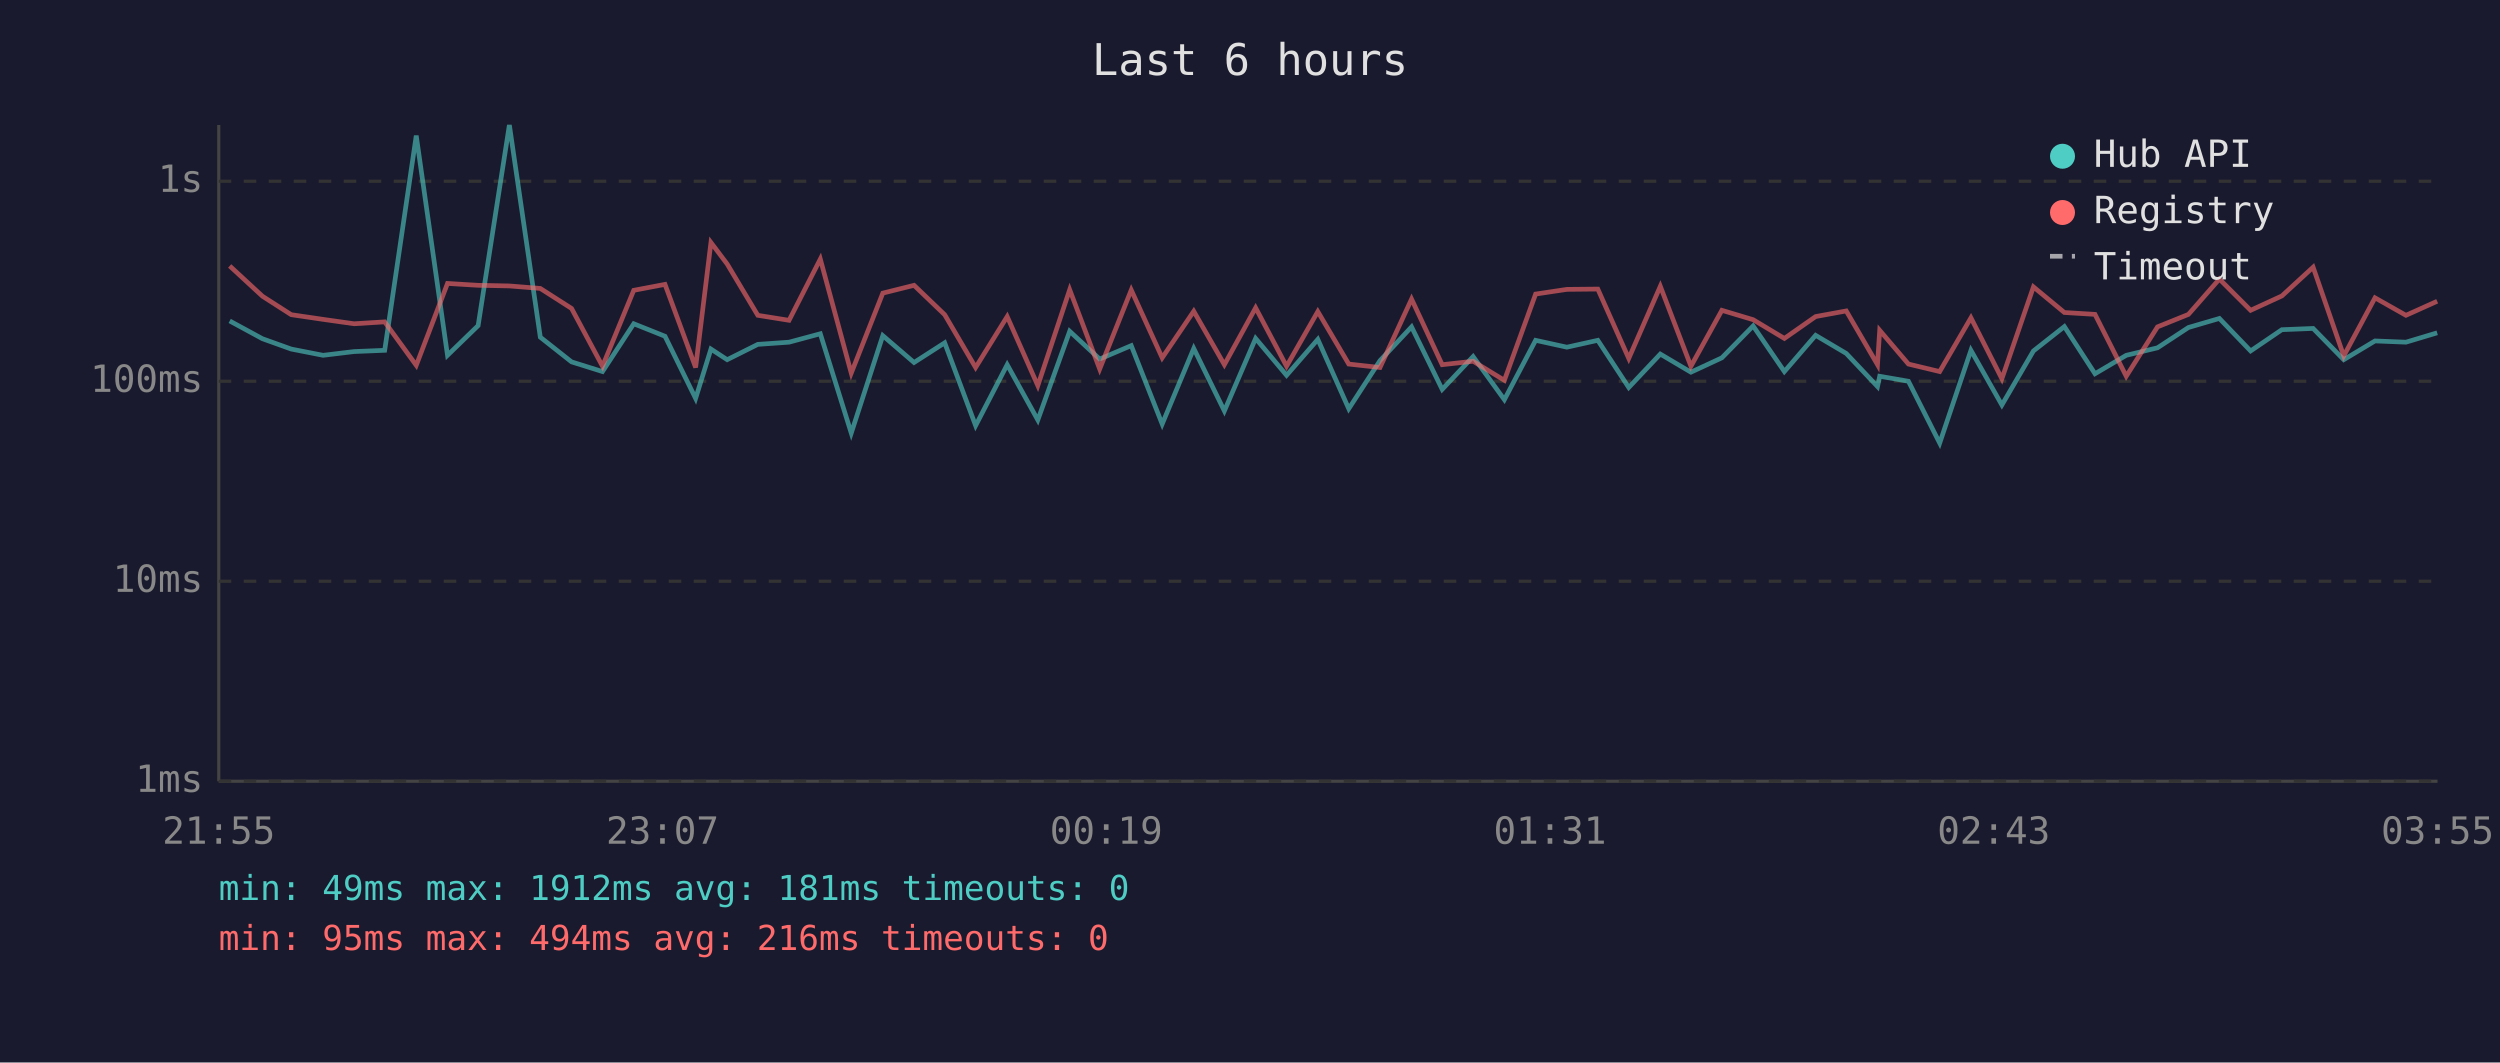
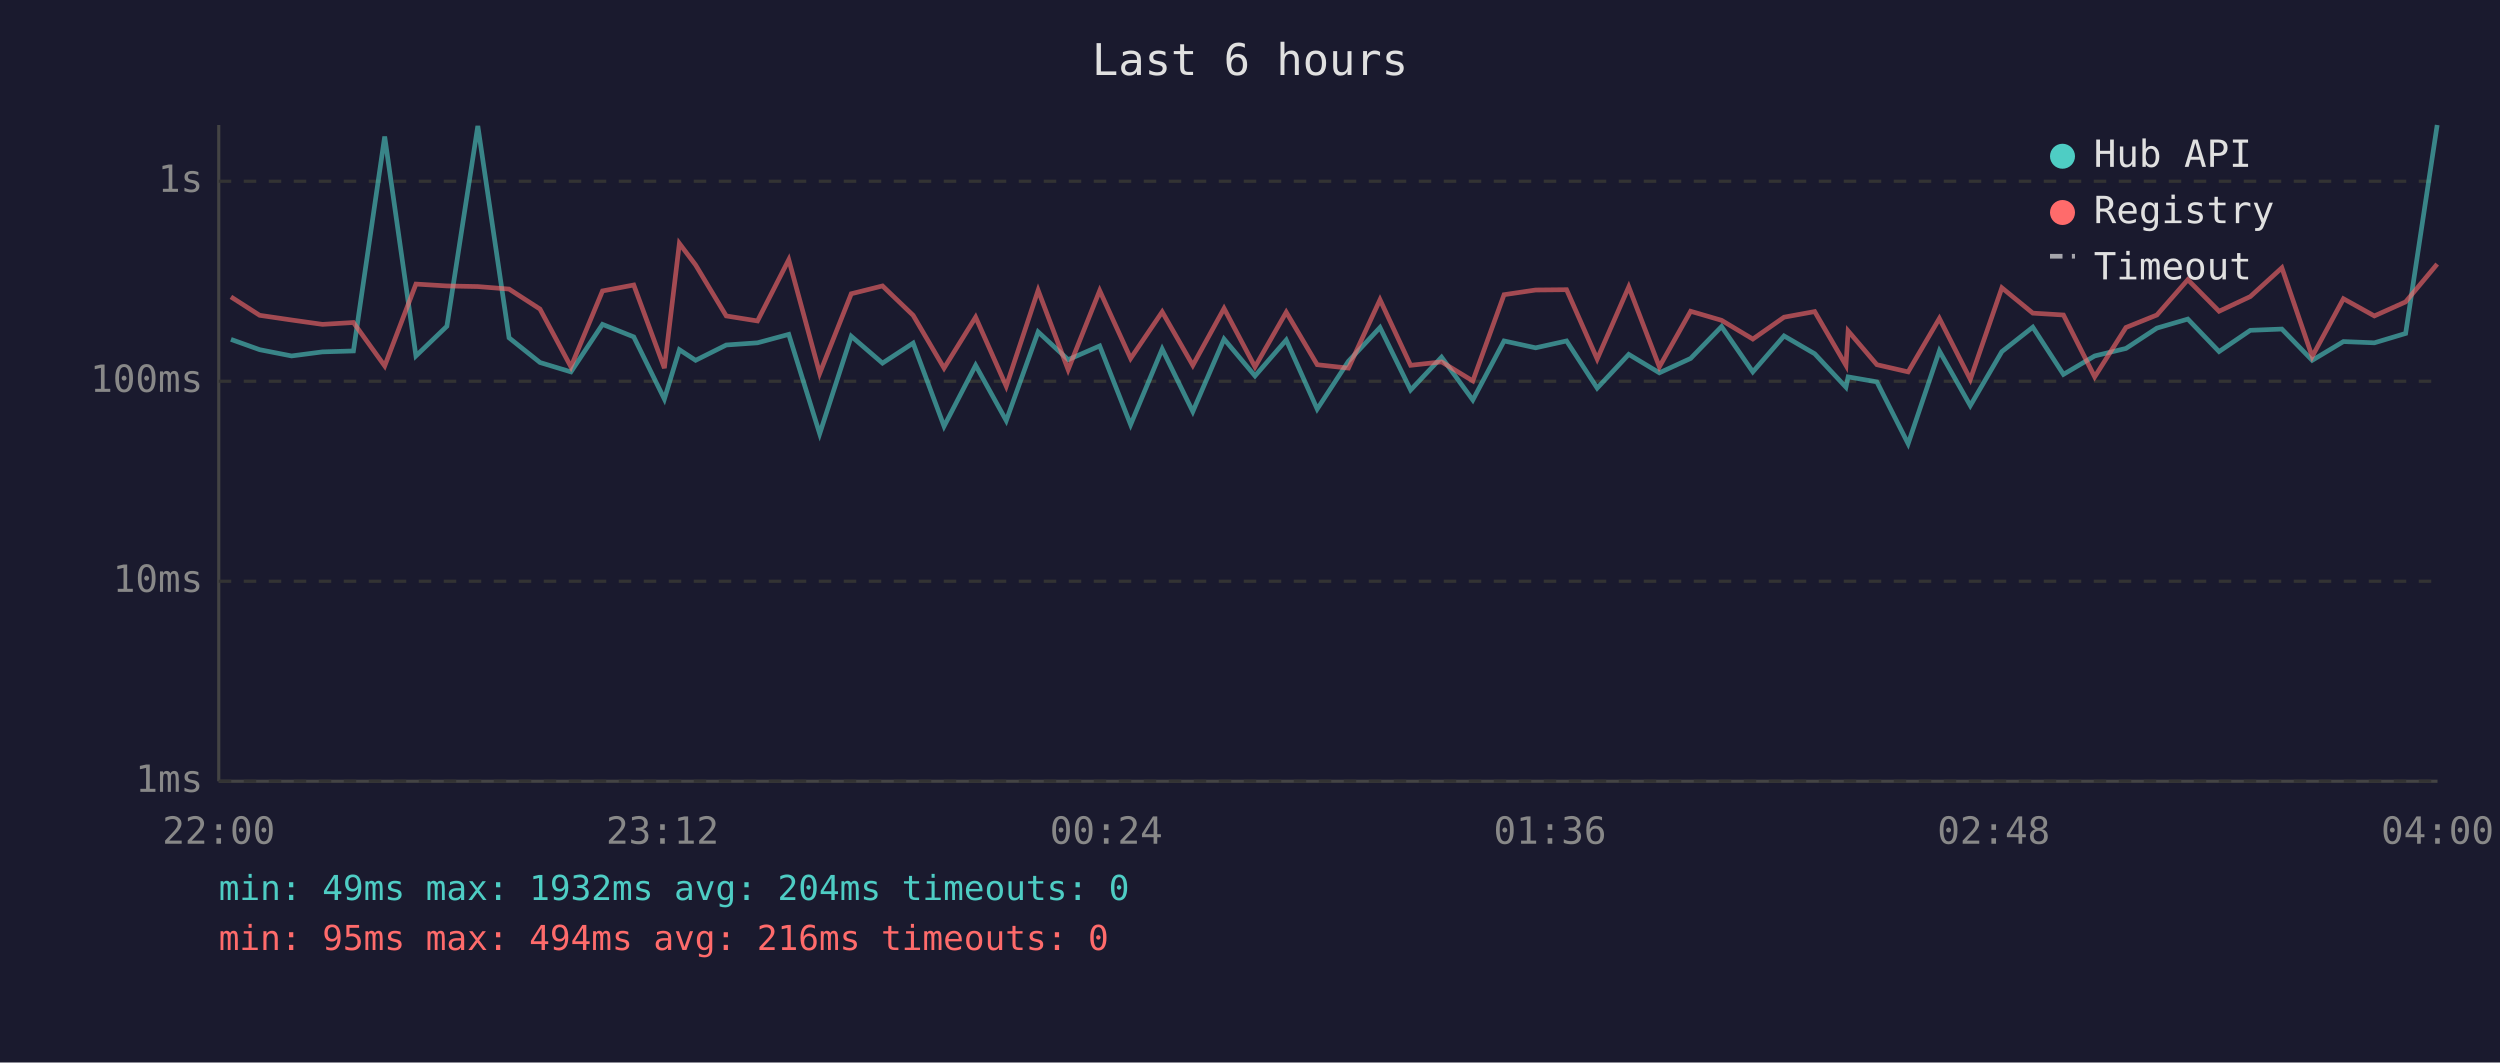
<svg xmlns="http://www.w3.org/2000/svg" viewBox="0 0 800 340" font-family="monospace" font-size="12">
  <rect width="800" height="340" fill="#1a1a2e" />
  <text x="400" y="24" fill="#e0e0e0" font-size="14" text-anchor="middle">Last 6 hours</text>
  <line x1="70" y1="40" x2="70" y2="250" stroke="#444" stroke-width="1" />
  <line x1="70" y1="250" x2="780" y2="250" stroke="#444" stroke-width="1" />
  <line x1="70" y1="250" x2="780" y2="250" stroke="#333" stroke-width="1" stroke-dasharray="4" />
  <text x="65" y="250" fill="#888" text-anchor="end" dominant-baseline="middle">1ms</text>
  <line x1="70" y1="186" x2="780" y2="186" stroke="#333" stroke-width="1" stroke-dasharray="4" />
  <text x="65" y="186" fill="#888" text-anchor="end" dominant-baseline="middle">10ms</text>
  <line x1="70" y1="122" x2="780" y2="122" stroke="#333" stroke-width="1" stroke-dasharray="4" />
  <text x="65" y="122" fill="#888" text-anchor="end" dominant-baseline="middle">100ms</text>
  <line x1="70" y1="58" x2="780" y2="58" stroke="#333" stroke-width="1" stroke-dasharray="4" />
  <text x="65" y="58" fill="#888" text-anchor="end" dominant-baseline="middle">1s</text>
-   <text x="70" y="270" fill="#888" text-anchor="middle">21:55</text>
-   <text x="212" y="270" fill="#888" text-anchor="middle">23:07</text>
-   <text x="354" y="270" fill="#888" text-anchor="middle">00:19</text>
-   <text x="496" y="270" fill="#888" text-anchor="middle">01:31</text>
-   <text x="638" y="270" fill="#888" text-anchor="middle">02:43</text>
-   <text x="780" y="270" fill="#888" text-anchor="middle">03:55</text>
-   <polyline points="73.5,102.7 84.0,108.4 93.2,111.7 103.4,113.7 113.3,112.5 123.1,112.1 133.2,43.4 143.2,113.7 153.0,104.2 163.0,40.0 172.9,107.9 182.9,115.8 192.8,118.9 202.8,103.6 212.8,107.6 222.6,127.5 227.5,111.7 232.7,115.1 242.5,110.2 252.5,109.5 262.5,106.8 272.4,138.6 282.5,107.4 292.5,116.0 302.3,109.7 312.2,136.2 322.3,116.7 332.1,134.4 342.3,106.0 351.9,114.9 362.0,110.6 371.9,135.7 382.0,111.5 391.8,131.5 401.8,108.3 411.7,120.1 421.7,108.6 431.6,130.8 441.6,115.4 451.7,104.6 461.5,124.6 471.4,114.1 481.4,127.9 491.4,108.9 501.4,111.1 511.3,108.9 521.2,124.0 531.3,113.3 541.1,119.1 551.0,114.5 561.0,104.3 571.0,118.9 581.0,107.3 590.8,113.1 600.8,123.7 601.5,120.4 610.7,122.0 620.7,141.8 630.7,112.1 640.6,129.6 650.7,112.3 660.6,104.5 670.4,119.6 680.4,113.7 690.4,111.3 700.3,104.8 710.2,101.9 720.2,112.3 730.2,105.5 740.2,105.1 750.0,115.1 760.0,109.1 769.9,109.5 779.9,106.5" fill="none" stroke="#4ecdc4" stroke-width="1.5" opacity="0.6" />
-   <polyline points="73.5,85.1 84.0,94.8 93.2,100.7 103.4,102.2 113.3,103.6 123.1,103.0 133.2,116.9 143.2,90.7 153.0,91.3 163.0,91.5 172.9,92.3 182.9,98.7 192.8,117.2 202.8,92.9 212.8,91.0 222.6,117.6 227.5,77.6 232.7,84.5 242.5,100.9 252.5,102.5 262.5,82.9 272.4,119.4 282.5,93.8 292.5,91.3 302.3,100.7 312.2,117.6 322.3,101.3 332.1,123.4 342.3,92.7 351.9,118.1 362.0,92.8 371.9,114.5 382.0,99.6 391.8,116.7 401.8,98.5 411.7,117.2 421.7,99.7 431.6,116.5 441.6,117.6 451.7,95.7 461.5,116.7 471.4,115.6 481.4,121.7 491.4,94.1 501.4,92.6 511.3,92.5 521.2,114.7 531.3,91.6 541.1,117.2 551.0,99.3 561.0,102.3 571.0,108.3 581.0,101.3 590.8,99.5 600.8,116.7 601.5,105.7 610.7,116.5 620.7,118.9 630.7,101.7 640.6,121.2 650.7,91.8 660.6,100.0 670.4,100.6 680.4,120.4 690.4,104.6 700.3,100.6 710.2,89.3 720.2,99.3 730.2,94.7 740.2,85.5 750.0,113.9 760.0,95.3 769.9,100.9 779.9,96.4" fill="none" stroke="#ff6b6b" stroke-width="1.5" opacity="0.6" />
+   <text x="70" y="270" fill="#888" text-anchor="middle">22:00</text>
+   <text x="212" y="270" fill="#888" text-anchor="middle">23:12</text>
+   <text x="354" y="270" fill="#888" text-anchor="middle">00:24</text>
+   <text x="496" y="270" fill="#888" text-anchor="middle">01:36</text>
+   <text x="638" y="270" fill="#888" text-anchor="middle">02:48</text>
+   <text x="780" y="270" fill="#888" text-anchor="middle">04:00</text>
+   <polyline points="73.9,108.6 83.1,111.9 93.3,113.9 103.2,112.6 113.1,112.3 123.1,43.7 133.1,113.9 143.0,104.4 152.9,40.3 162.9,108.1 172.8,116.0 182.7,119.0 192.8,103.8 202.8,107.8 212.6,127.7 217.4,111.9 222.6,115.3 232.4,110.4 242.4,109.7 252.4,107.0 262.3,138.8 272.4,107.6 282.4,116.2 292.2,109.8 302.1,136.4 312.2,116.9 322.0,134.6 332.2,106.2 341.8,115.1 351.9,110.7 361.8,135.9 371.9,111.7 381.7,131.7 391.7,108.5 401.6,120.3 411.6,108.8 421.5,130.9 431.5,115.6 441.6,104.8 451.4,124.8 461.3,114.3 471.3,128.0 481.3,109.1 491.4,111.3 501.3,109.1 511.1,124.2 521.2,113.4 531.0,119.3 541.0,114.7 550.9,104.5 560.9,119.0 570.9,107.5 580.7,113.2 590.7,123.9 591.4,120.6 600.6,122.2 610.6,142.0 620.6,112.3 630.5,129.8 640.6,112.5 650.5,104.7 660.3,119.8 670.3,113.9 680.3,111.5 690.2,105.0 700.1,102.1 710.1,112.5 720.1,105.7 730.2,105.3 739.9,115.3 749.9,109.3 759.8,109.7 769.8,106.7 779.9,40.0" fill="none" stroke="#4ecdc4" stroke-width="1.5" opacity="0.6" />
+   <polyline points="73.9,95.0 83.1,100.9 93.3,102.4 103.2,103.8 113.1,103.2 123.1,117.1 133.1,90.9 143.0,91.5 152.9,91.7 162.9,92.5 172.8,98.9 182.7,117.4 192.8,93.1 202.8,91.2 212.6,117.8 217.4,77.9 222.6,84.8 232.4,101.1 242.4,102.7 252.4,83.1 262.3,119.5 272.4,94.0 282.4,91.5 292.2,100.9 302.1,117.8 312.2,101.5 322.0,123.6 332.2,92.9 341.8,118.3 351.9,93.0 361.8,114.7 371.9,99.8 381.7,116.9 391.7,98.7 401.6,117.4 411.6,99.9 421.5,116.7 431.5,117.8 441.6,95.9 451.4,116.9 461.3,115.8 471.3,121.9 481.3,94.3 491.4,92.8 501.3,92.7 511.1,114.9 521.2,91.8 531.0,117.4 541.0,99.6 550.9,102.5 560.9,108.5 570.9,101.5 580.7,99.7 590.7,116.9 591.4,105.9 600.6,116.7 610.6,119.0 620.6,101.9 630.5,121.4 640.6,92.1 650.5,100.2 660.3,100.8 670.3,120.6 680.3,104.8 690.2,100.8 700.1,89.5 710.1,99.6 720.1,94.9 730.2,85.7 739.9,114.1 749.9,95.6 759.8,101.1 769.8,96.6 779.9,84.5" fill="none" stroke="#ff6b6b" stroke-width="1.5" opacity="0.6" />
  <circle cx="660" cy="50" r="4" fill="#4ecdc4" />
  <text x="670" y="50" fill="#e0e0e0" dominant-baseline="middle">Hub API</text>
  <circle cx="660" cy="68" r="4" fill="#ff6b6b" />
  <text x="670" y="68" fill="#e0e0e0" dominant-baseline="middle">Registry</text>
  <line x1="656" y1="82" x2="664" y2="82" stroke="#e0e0e0" stroke-width="1.5" stroke-dasharray="4,3" opacity="0.7" />
  <text x="670" y="86" fill="#e0e0e0" dominant-baseline="middle">Timeout</text>
-   <text x="70" y="288" fill="#4ecdc4" font-size="11">min: 49ms  max: 1912ms  avg: 181ms  timeouts: 0</text>
+   <text x="70" y="288" fill="#4ecdc4" font-size="11">min: 49ms  max: 1932ms  avg: 204ms  timeouts: 0</text>
  <text x="70" y="304" fill="#ff6b6b" font-size="11">min: 95ms  max: 494ms  avg: 216ms  timeouts: 0</text>
</svg>
